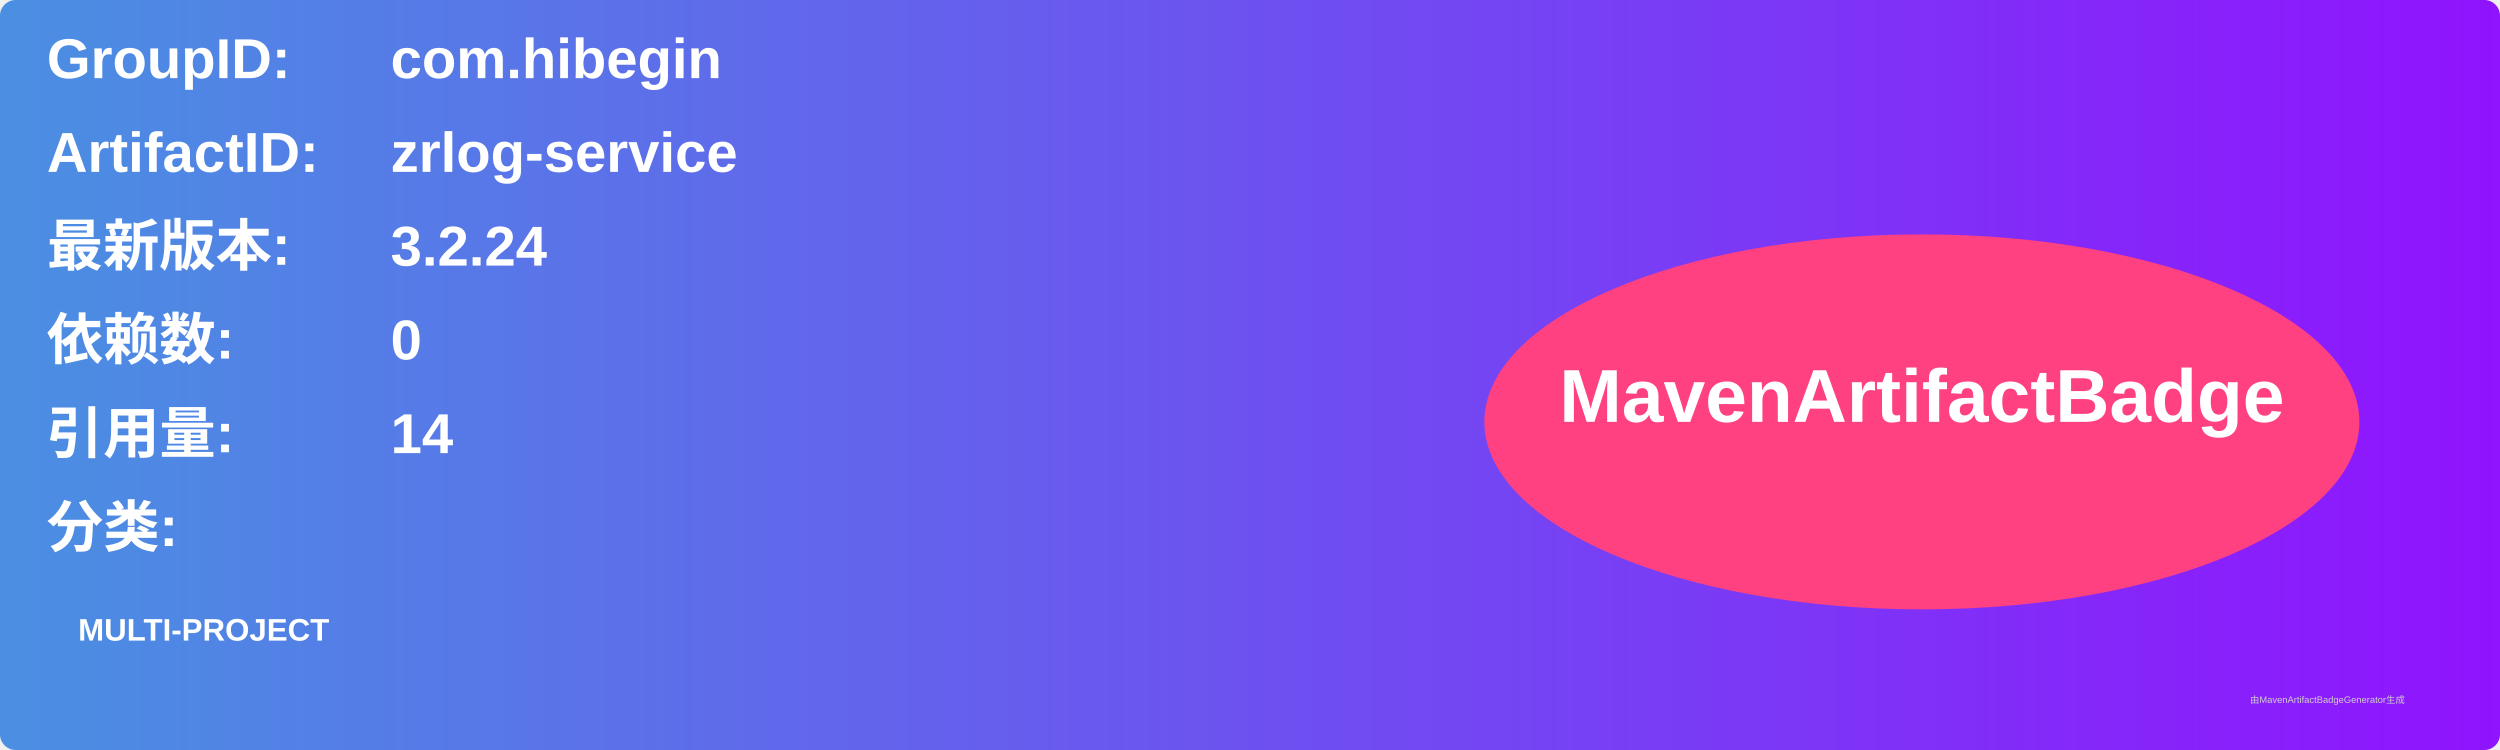
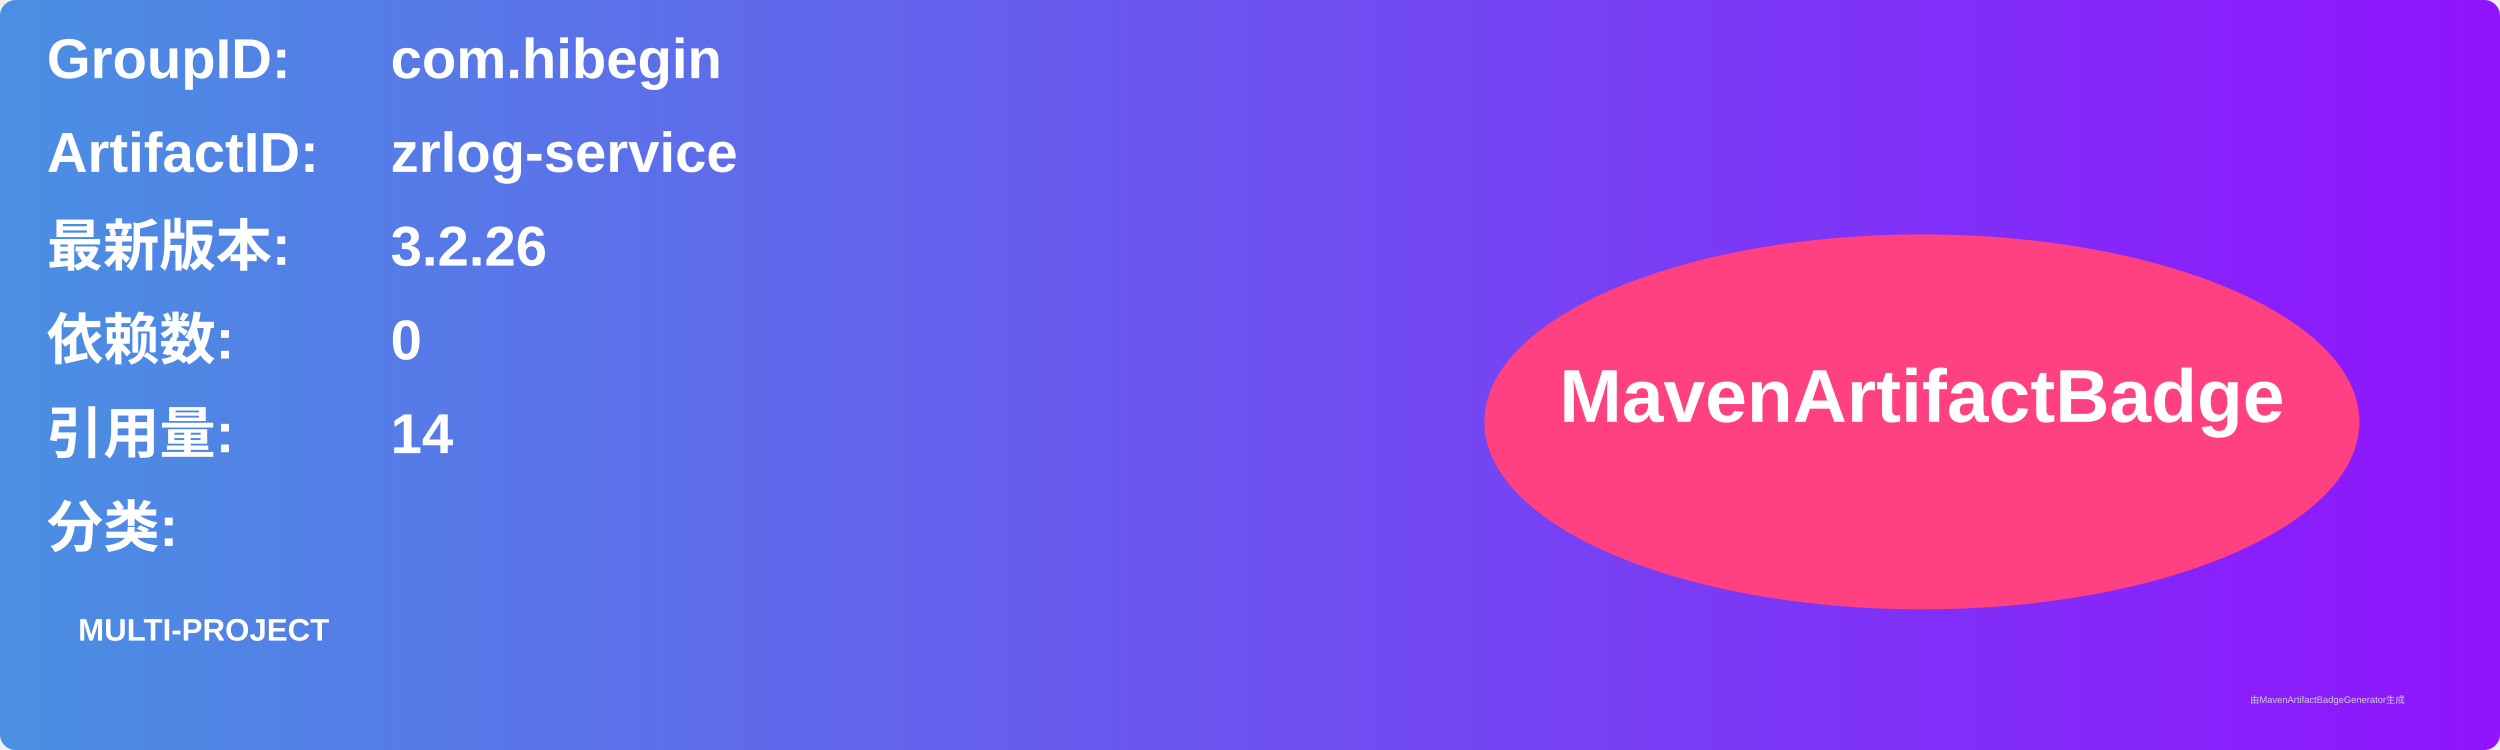
<svg xmlns="http://www.w3.org/2000/svg" width="800" height="240" viewBox="0 0 800 240">
  <linearGradient id="grad" x1="0%" y1="0%" x2="100%" y2="0%">
    <stop offset="0%" stop-color="#4a90e2" />
    <stop offset="100%" stop-color="#9013fe" />
  </linearGradient>
  <rect width="100%" height="100%" rx="5" ry="5" fill="url(#grad)" />
  <g transform="translate(15, 15)">
    <text x="0" y="10" font-family="Arial" font-size="18" fill="white" font-weight="bold" width="260">GroupID:</text>
    <text x="110" y="10" font-family="Arial" font-size="18" fill="white" font-weight="bold" width="460">com.hibegin</text>
    <text x="0" y="40" font-family="Arial" font-size="18" fill="white" font-weight="bold" width="260">ArtifactID:</text>
    <text x="110" y="40" font-family="Arial" font-size="18" fill="white" font-weight="bold" width="460">zrlog-service</text>
    <text x="0" y="70" font-family="Arial" font-size="18" fill="white" font-weight="bold">最新版本:</text>
    <text x="110" y="70" font-family="Arial" font-size="18" fill="white" font-weight="bold">
-       <tspan font-weight="bold">3.2.24</tspan>
+       <tspan font-weight="bold">3.2.26</tspan>
    </text>
    <text x="0" y="100" font-family="Arial" font-size="18" fill="white" font-weight="bold">依赖数: </text>
    <text x="110" y="100" font-family="Arial" font-size="18" fill="white">
      <tspan font-weight="bold">0</tspan>
    </text>
    <text x="0" y="130" font-family="Arial" font-size="18" fill="white" font-weight="bold">引用量: </text>
    <text x="110" y="130" font-family="Arial" font-size="18" fill="white">
      <tspan font-weight="bold">14</tspan>
    </text>
    <text x="0" y="160" font-family="Arial" font-size="18" fill="white" font-weight="bold">分类:</text>
    <text x="10" y="190" font-family="Arial" font-size="10" fill="white">
      <tspan font-weight="bold">MULTI-PROJECT</tspan>
    </text>
    <ellipse cx="600" cy="120" rx="140" ry="60" fill="#ff4081" />
    <text x="600" y="120" text-anchor="middle" font-family="Arial" font-size="24" fill="white" font-weight="bold">MavenArtifactBadge</text>
  </g>
  <text x="720" y="225" font-family="Arial" font-size="3" fill="#d0d0d0">由MavenArtifactBadgeGenerator生成</text>
</svg>
